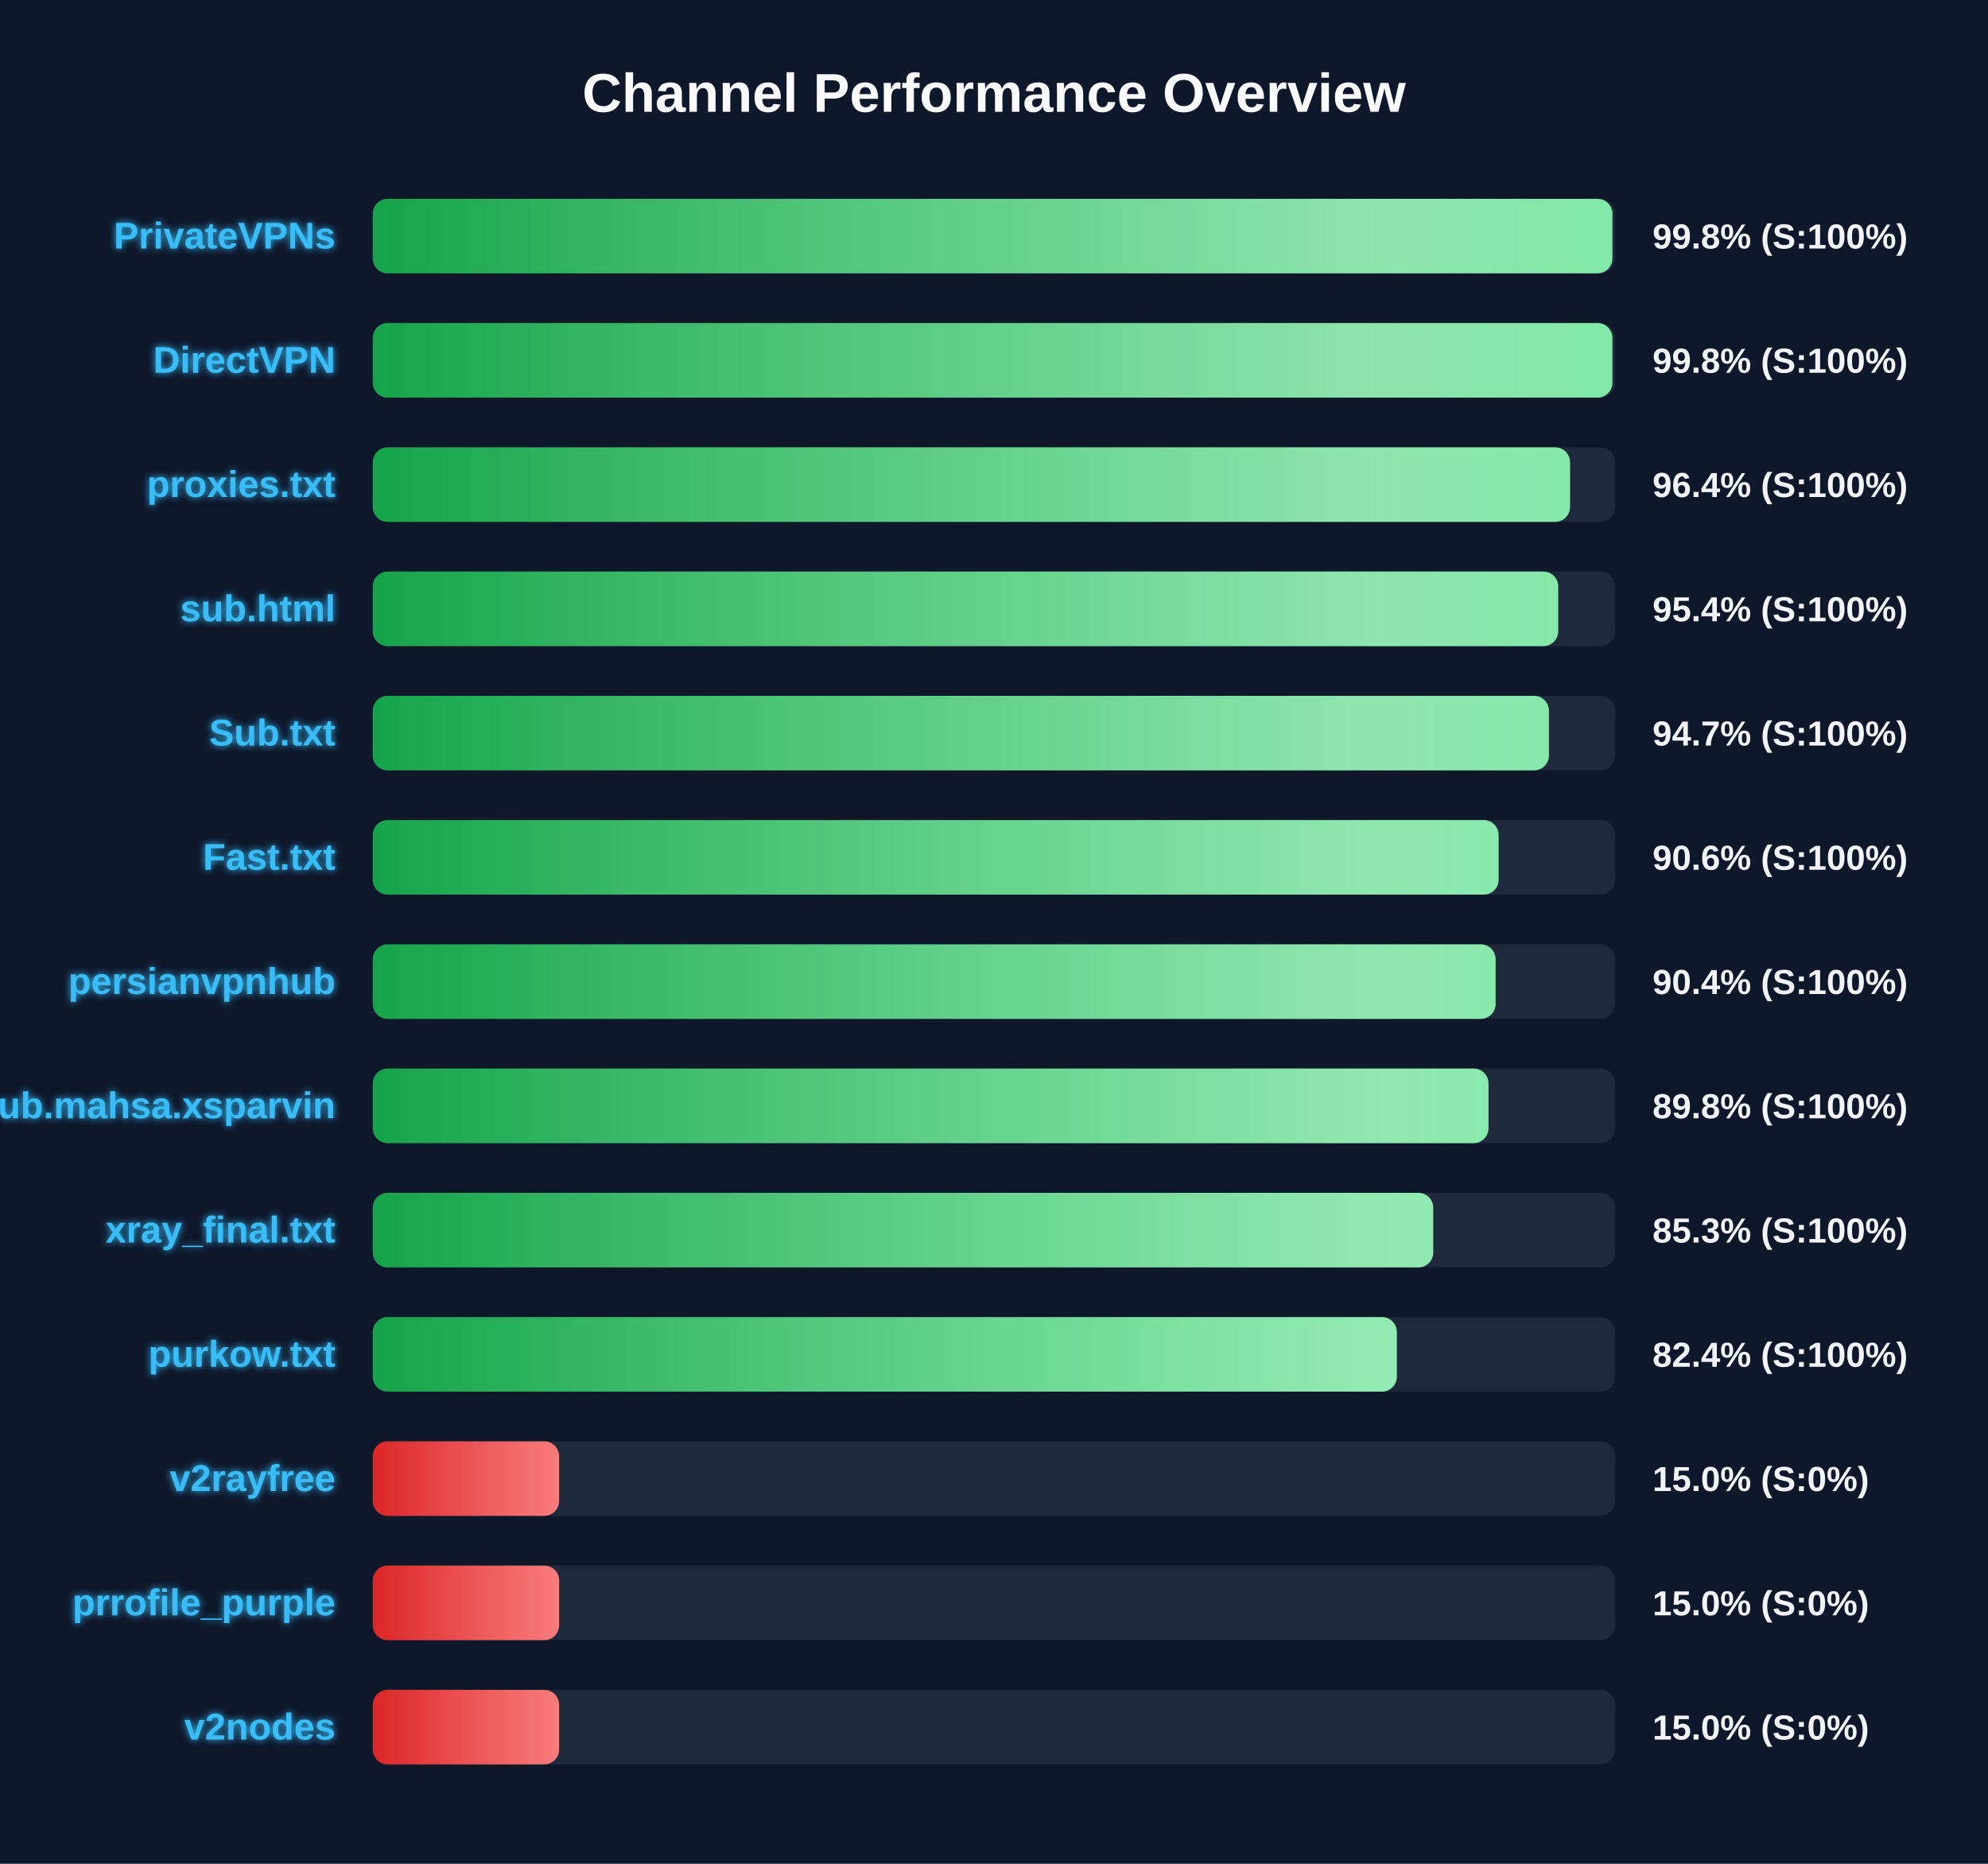
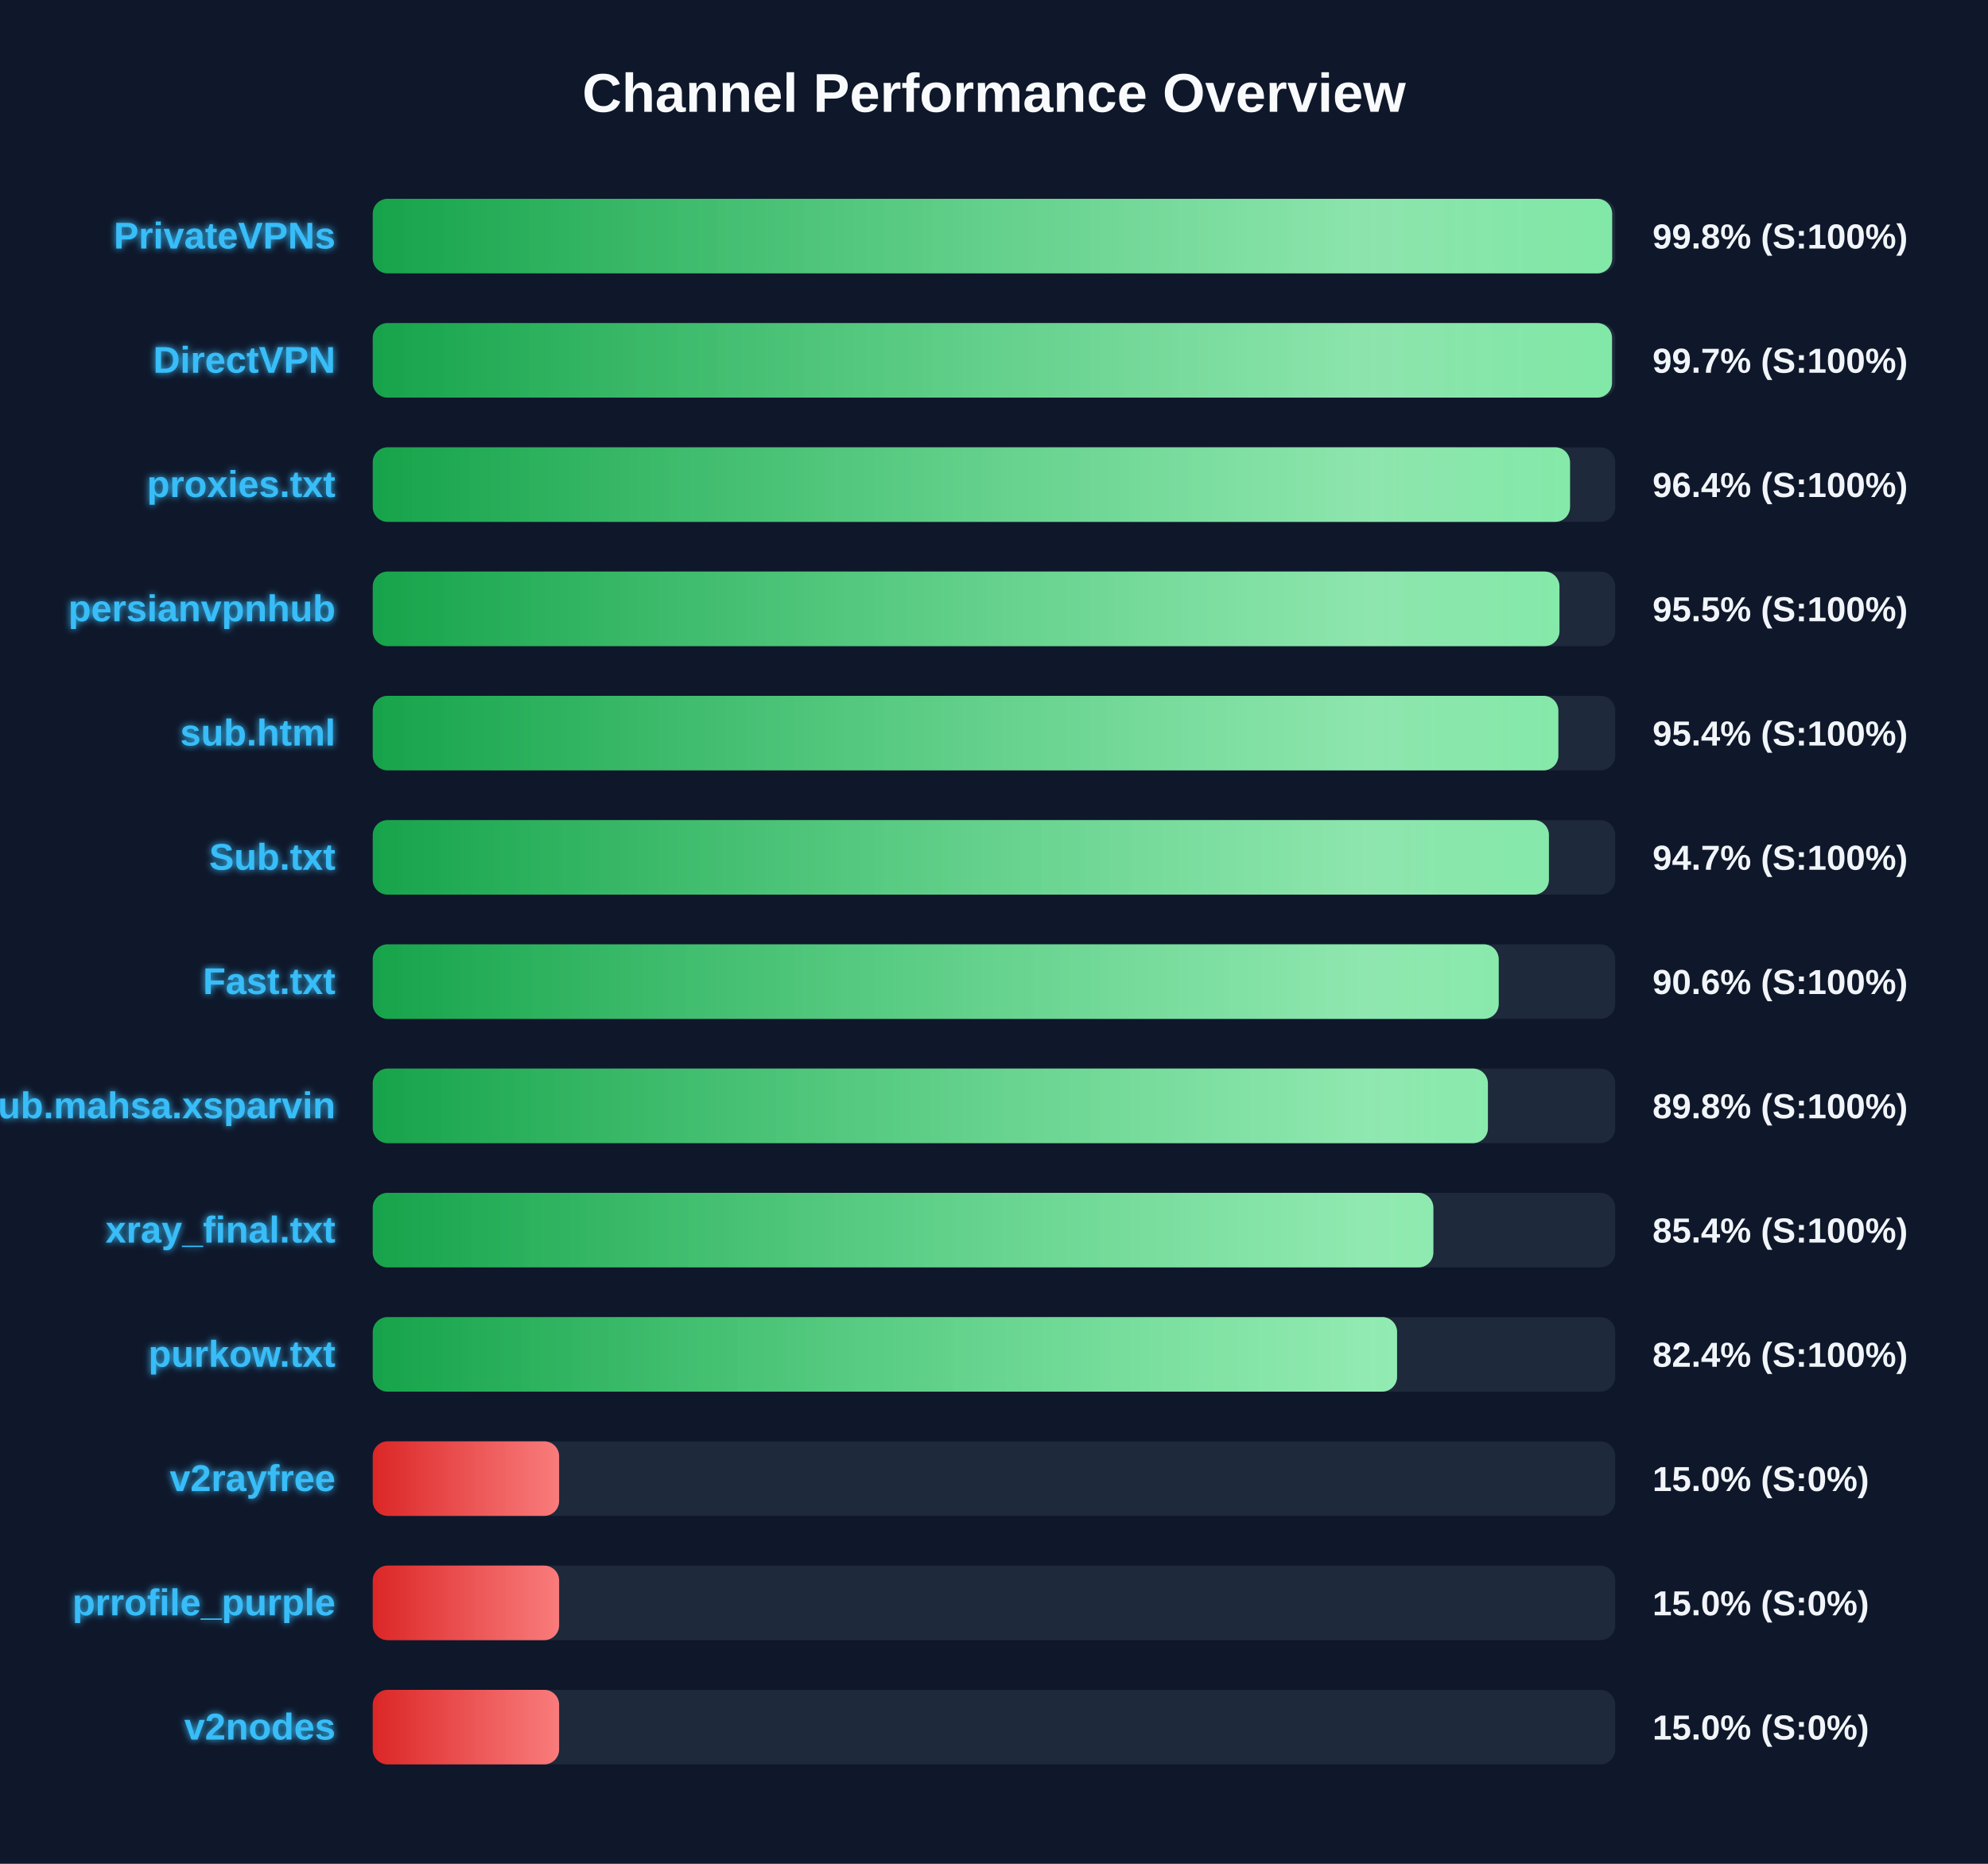
<svg xmlns="http://www.w3.org/2000/svg" width="800" height="750" version="1.1">
  <defs>
    <linearGradient id="grad-green" x1="0%" y1="0%" x2="100%" y2="0%">
      <stop offset="0%" stop-color="#16a34a" />
      <stop offset="100%" stop-color="#4ade80" />
    </linearGradient>
    <linearGradient id="grad-yellow" x1="0%" y1="0%" x2="100%" y2="0%">
      <stop offset="0%" stop-color="#ca8a04" />
      <stop offset="100%" stop-color="#fde047" />
    </linearGradient>
    <linearGradient id="grad-red" x1="0%" y1="0%" x2="100%" y2="0%">
      <stop offset="0%" stop-color="#dc2626" />
      <stop offset="100%" stop-color="#f87171" />
    </linearGradient>
    <linearGradient id="shimmer" x1="0%" y1="0%" x2="100%" y2="0%">
      <stop offset="0%" stop-color="rgba(255,255,255,0)" />
      <stop offset="50%" stop-color="rgba(255,255,255,0.4)" />
      <stop offset="100%" stop-color="rgba(255,255,255,0)" />
    </linearGradient>
    <filter id="glow" x="-20%" y="-20%" width="140%" height="140%">
      <feGaussianBlur stdDeviation="1.5" result="blur" />
      <feComposite in="SourceGraphic" in2="blur" operator="over" />
    </filter>
  </defs>
  <style>
        .bg-rect { fill: #0f172a; }
        .title { font: bold 22px 'Segoe UI', Arial, sans-serif; fill: #f8fafc; }
        .row { font: bold 15px 'Segoe UI', Arial, sans-serif; fill: #38bdf8; filter: url(#glow); }
        .score { font: bold 14px 'Segoe UI', Arial, sans-serif; fill: #f1f5f9; }
        @keyframes shimmer-anim {
            0% { transform: translateX(-100%); }
            100% { transform: translateX(200%); }
        }
        .shimmer-rect {
            animation: shimmer-anim 2.5s infinite linear;
        }
    </style>
  <rect width="100%" height="100%" class="bg-rect" />
  <text x="400" y="45" text-anchor="middle" class="title">Channel Performance Overview</text>
  <rect x="150" y="80" width="500" height="30" fill="#1e293b" rx="6" />
  <clipPath id="clip-0">
-     <rect x="150" y="80" width="498.85" height="30" rx="6" />
+     <rect x="150" y="80" width="498.75" height="30" rx="6" />
  </clipPath>
-   <rect x="150" y="80" width="498.85" height="30" fill="url(#grad-green)" rx="6" />
+   <rect x="150" y="80" width="498.75" height="30" fill="url(#grad-green)" rx="6" />
  <g clip-path="url(#clip-0)">
    <rect x="150" y="80" width="100%" height="30" fill="url(#shimmer)" class="shimmer-rect" />
  </g>
  <text x="135" y="100" text-anchor="end" class="row">PrivateVPNs</text>
  <text x="665" y="100" text-anchor="start" class="score">99.8% (S:100%)</text>
  <rect x="150" y="130" width="500" height="30" fill="#1e293b" rx="6" />
  <clipPath id="clip-1">
-     <rect x="150" y="130" width="498.85" height="30" rx="6" />
+     <rect x="150" y="130" width="498.7" height="30" rx="6" />
  </clipPath>
-   <rect x="150" y="130" width="498.85" height="30" fill="url(#grad-green)" rx="6" />
+   <rect x="150" y="130" width="498.7" height="30" fill="url(#grad-green)" rx="6" />
  <g clip-path="url(#clip-1)">
    <rect x="150" y="130" width="100%" height="30" fill="url(#shimmer)" class="shimmer-rect" />
  </g>
  <text x="135" y="150" text-anchor="end" class="row">DirectVPN</text>
-   <text x="665" y="150" text-anchor="start" class="score">99.8% (S:100%)</text>
+   <text x="665" y="150" text-anchor="start" class="score">99.7% (S:100%)</text>
  <rect x="150" y="180" width="500" height="30" fill="#1e293b" rx="6" />
  <clipPath id="clip-2">
    <rect x="150" y="180" width="481.8" height="30" rx="6" />
  </clipPath>
  <rect x="150" y="180" width="481.8" height="30" fill="url(#grad-green)" rx="6" />
  <g clip-path="url(#clip-2)">
    <rect x="150" y="180" width="100%" height="30" fill="url(#shimmer)" class="shimmer-rect" />
  </g>
  <text x="135" y="200" text-anchor="end" class="row">proxies.txt</text>
  <text x="665" y="200" text-anchor="start" class="score">96.4% (S:100%)</text>
  <rect x="150" y="230" width="500" height="30" fill="#1e293b" rx="6" />
  <clipPath id="clip-3">
-     <rect x="150" y="230" width="477.05" height="30" rx="6" />
+     <rect x="150" y="230" width="477.55" height="30" rx="6" />
  </clipPath>
-   <rect x="150" y="230" width="477.05" height="30" fill="url(#grad-green)" rx="6" />
+   <rect x="150" y="230" width="477.55" height="30" fill="url(#grad-green)" rx="6" />
  <g clip-path="url(#clip-3)">
    <rect x="150" y="230" width="100%" height="30" fill="url(#shimmer)" class="shimmer-rect" />
  </g>
-   <text x="135" y="250" text-anchor="end" class="row">sub.html</text>
-   <text x="665" y="250" text-anchor="start" class="score">95.4% (S:100%)</text>
+   <text x="135" y="250" text-anchor="end" class="row">persianvpnhub</text>
+   <text x="665" y="250" text-anchor="start" class="score">95.5% (S:100%)</text>
  <rect x="150" y="280" width="500" height="30" fill="#1e293b" rx="6" />
  <clipPath id="clip-4">
-     <rect x="150" y="280" width="473.3" height="30" rx="6" />
+     <rect x="150" y="280" width="477.1" height="30" rx="6" />
  </clipPath>
-   <rect x="150" y="280" width="473.3" height="30" fill="url(#grad-green)" rx="6" />
+   <rect x="150" y="280" width="477.1" height="30" fill="url(#grad-green)" rx="6" />
  <g clip-path="url(#clip-4)">
    <rect x="150" y="280" width="100%" height="30" fill="url(#shimmer)" class="shimmer-rect" />
  </g>
-   <text x="135" y="300" text-anchor="end" class="row">Sub.txt</text>
-   <text x="665" y="300" text-anchor="start" class="score">94.7% (S:100%)</text>
+   <text x="135" y="300" text-anchor="end" class="row">sub.html</text>
+   <text x="665" y="300" text-anchor="start" class="score">95.4% (S:100%)</text>
  <rect x="150" y="330" width="500" height="30" fill="#1e293b" rx="6" />
  <clipPath id="clip-5">
-     <rect x="150" y="330" width="453.05" height="30" rx="6" />
+     <rect x="150" y="330" width="473.3" height="30" rx="6" />
  </clipPath>
-   <rect x="150" y="330" width="453.05" height="30" fill="url(#grad-green)" rx="6" />
+   <rect x="150" y="330" width="473.3" height="30" fill="url(#grad-green)" rx="6" />
  <g clip-path="url(#clip-5)">
    <rect x="150" y="330" width="100%" height="30" fill="url(#shimmer)" class="shimmer-rect" />
  </g>
-   <text x="135" y="350" text-anchor="end" class="row">Fast.txt</text>
-   <text x="665" y="350" text-anchor="start" class="score">90.6% (S:100%)</text>
+   <text x="135" y="350" text-anchor="end" class="row">Sub.txt</text>
+   <text x="665" y="350" text-anchor="start" class="score">94.7% (S:100%)</text>
  <rect x="150" y="380" width="500" height="30" fill="#1e293b" rx="6" />
  <clipPath id="clip-6">
-     <rect x="150" y="380" width="451.85" height="30" rx="6" />
+     <rect x="150" y="380" width="453.1" height="30" rx="6" />
  </clipPath>
-   <rect x="150" y="380" width="451.85" height="30" fill="url(#grad-green)" rx="6" />
+   <rect x="150" y="380" width="453.1" height="30" fill="url(#grad-green)" rx="6" />
  <g clip-path="url(#clip-6)">
    <rect x="150" y="380" width="100%" height="30" fill="url(#shimmer)" class="shimmer-rect" />
  </g>
-   <text x="135" y="400" text-anchor="end" class="row">persianvpnhub</text>
-   <text x="665" y="400" text-anchor="start" class="score">90.4% (S:100%)</text>
+   <text x="135" y="400" text-anchor="end" class="row">Fast.txt</text>
+   <text x="665" y="400" text-anchor="start" class="score">90.6% (S:100%)</text>
  <rect x="150" y="430" width="500" height="30" fill="#1e293b" rx="6" />
  <clipPath id="clip-7">
-     <rect x="150" y="430" width="449.0" height="30" rx="6" />
+     <rect x="150" y="430" width="448.75" height="30" rx="6" />
  </clipPath>
-   <rect x="150" y="430" width="449.0" height="30" fill="url(#grad-green)" rx="6" />
+   <rect x="150" y="430" width="448.75" height="30" fill="url(#grad-green)" rx="6" />
  <g clip-path="url(#clip-7)">
    <rect x="150" y="430" width="100%" height="30" fill="url(#shimmer)" class="shimmer-rect" />
  </g>
  <text x="135" y="450" text-anchor="end" class="row">Sub.mahsa.xsparvin</text>
  <text x="665" y="450" text-anchor="start" class="score">89.8% (S:100%)</text>
  <rect x="150" y="480" width="500" height="30" fill="#1e293b" rx="6" />
  <clipPath id="clip-8">
-     <rect x="150" y="480" width="426.75" height="30" rx="6" />
+     <rect x="150" y="480" width="426.8" height="30" rx="6" />
  </clipPath>
-   <rect x="150" y="480" width="426.75" height="30" fill="url(#grad-green)" rx="6" />
+   <rect x="150" y="480" width="426.8" height="30" fill="url(#grad-green)" rx="6" />
  <g clip-path="url(#clip-8)">
    <rect x="150" y="480" width="100%" height="30" fill="url(#shimmer)" class="shimmer-rect" />
  </g>
  <text x="135" y="500" text-anchor="end" class="row">xray_final.txt</text>
-   <text x="665" y="500" text-anchor="start" class="score">85.3% (S:100%)</text>
+   <text x="665" y="500" text-anchor="start" class="score">85.4% (S:100%)</text>
  <rect x="150" y="530" width="500" height="30" fill="#1e293b" rx="6" />
  <clipPath id="clip-9">
-     <rect x="150" y="530" width="412.1" height="30" rx="6" />
+     <rect x="150" y="530" width="412.2" height="30" rx="6" />
  </clipPath>
-   <rect x="150" y="530" width="412.1" height="30" fill="url(#grad-green)" rx="6" />
+   <rect x="150" y="530" width="412.2" height="30" fill="url(#grad-green)" rx="6" />
  <g clip-path="url(#clip-9)">
    <rect x="150" y="530" width="100%" height="30" fill="url(#shimmer)" class="shimmer-rect" />
  </g>
  <text x="135" y="550" text-anchor="end" class="row">purkow.txt</text>
  <text x="665" y="550" text-anchor="start" class="score">82.4% (S:100%)</text>
  <rect x="150" y="580" width="500" height="30" fill="#1e293b" rx="6" />
  <clipPath id="clip-10">
    <rect x="150" y="580" width="75.0" height="30" rx="6" />
  </clipPath>
  <rect x="150" y="580" width="75.0" height="30" fill="url(#grad-red)" rx="6" />
  <g clip-path="url(#clip-10)">
    <rect x="150" y="580" width="100%" height="30" fill="url(#shimmer)" class="shimmer-rect" />
  </g>
  <text x="135" y="600" text-anchor="end" class="row">v2rayfree</text>
  <text x="665" y="600" text-anchor="start" class="score">15.0% (S:0%)</text>
  <rect x="150" y="630" width="500" height="30" fill="#1e293b" rx="6" />
  <clipPath id="clip-11">
    <rect x="150" y="630" width="75.0" height="30" rx="6" />
  </clipPath>
  <rect x="150" y="630" width="75.0" height="30" fill="url(#grad-red)" rx="6" />
  <g clip-path="url(#clip-11)">
    <rect x="150" y="630" width="100%" height="30" fill="url(#shimmer)" class="shimmer-rect" />
  </g>
  <text x="135" y="650" text-anchor="end" class="row">prrofile_purple</text>
  <text x="665" y="650" text-anchor="start" class="score">15.0% (S:0%)</text>
  <rect x="150" y="680" width="500" height="30" fill="#1e293b" rx="6" />
  <clipPath id="clip-12">
    <rect x="150" y="680" width="75.0" height="30" rx="6" />
  </clipPath>
  <rect x="150" y="680" width="75.0" height="30" fill="url(#grad-red)" rx="6" />
  <g clip-path="url(#clip-12)">
    <rect x="150" y="680" width="100%" height="30" fill="url(#shimmer)" class="shimmer-rect" />
  </g>
  <text x="135" y="700" text-anchor="end" class="row">v2nodes</text>
  <text x="665" y="700" text-anchor="start" class="score">15.0% (S:0%)</text>
</svg>
